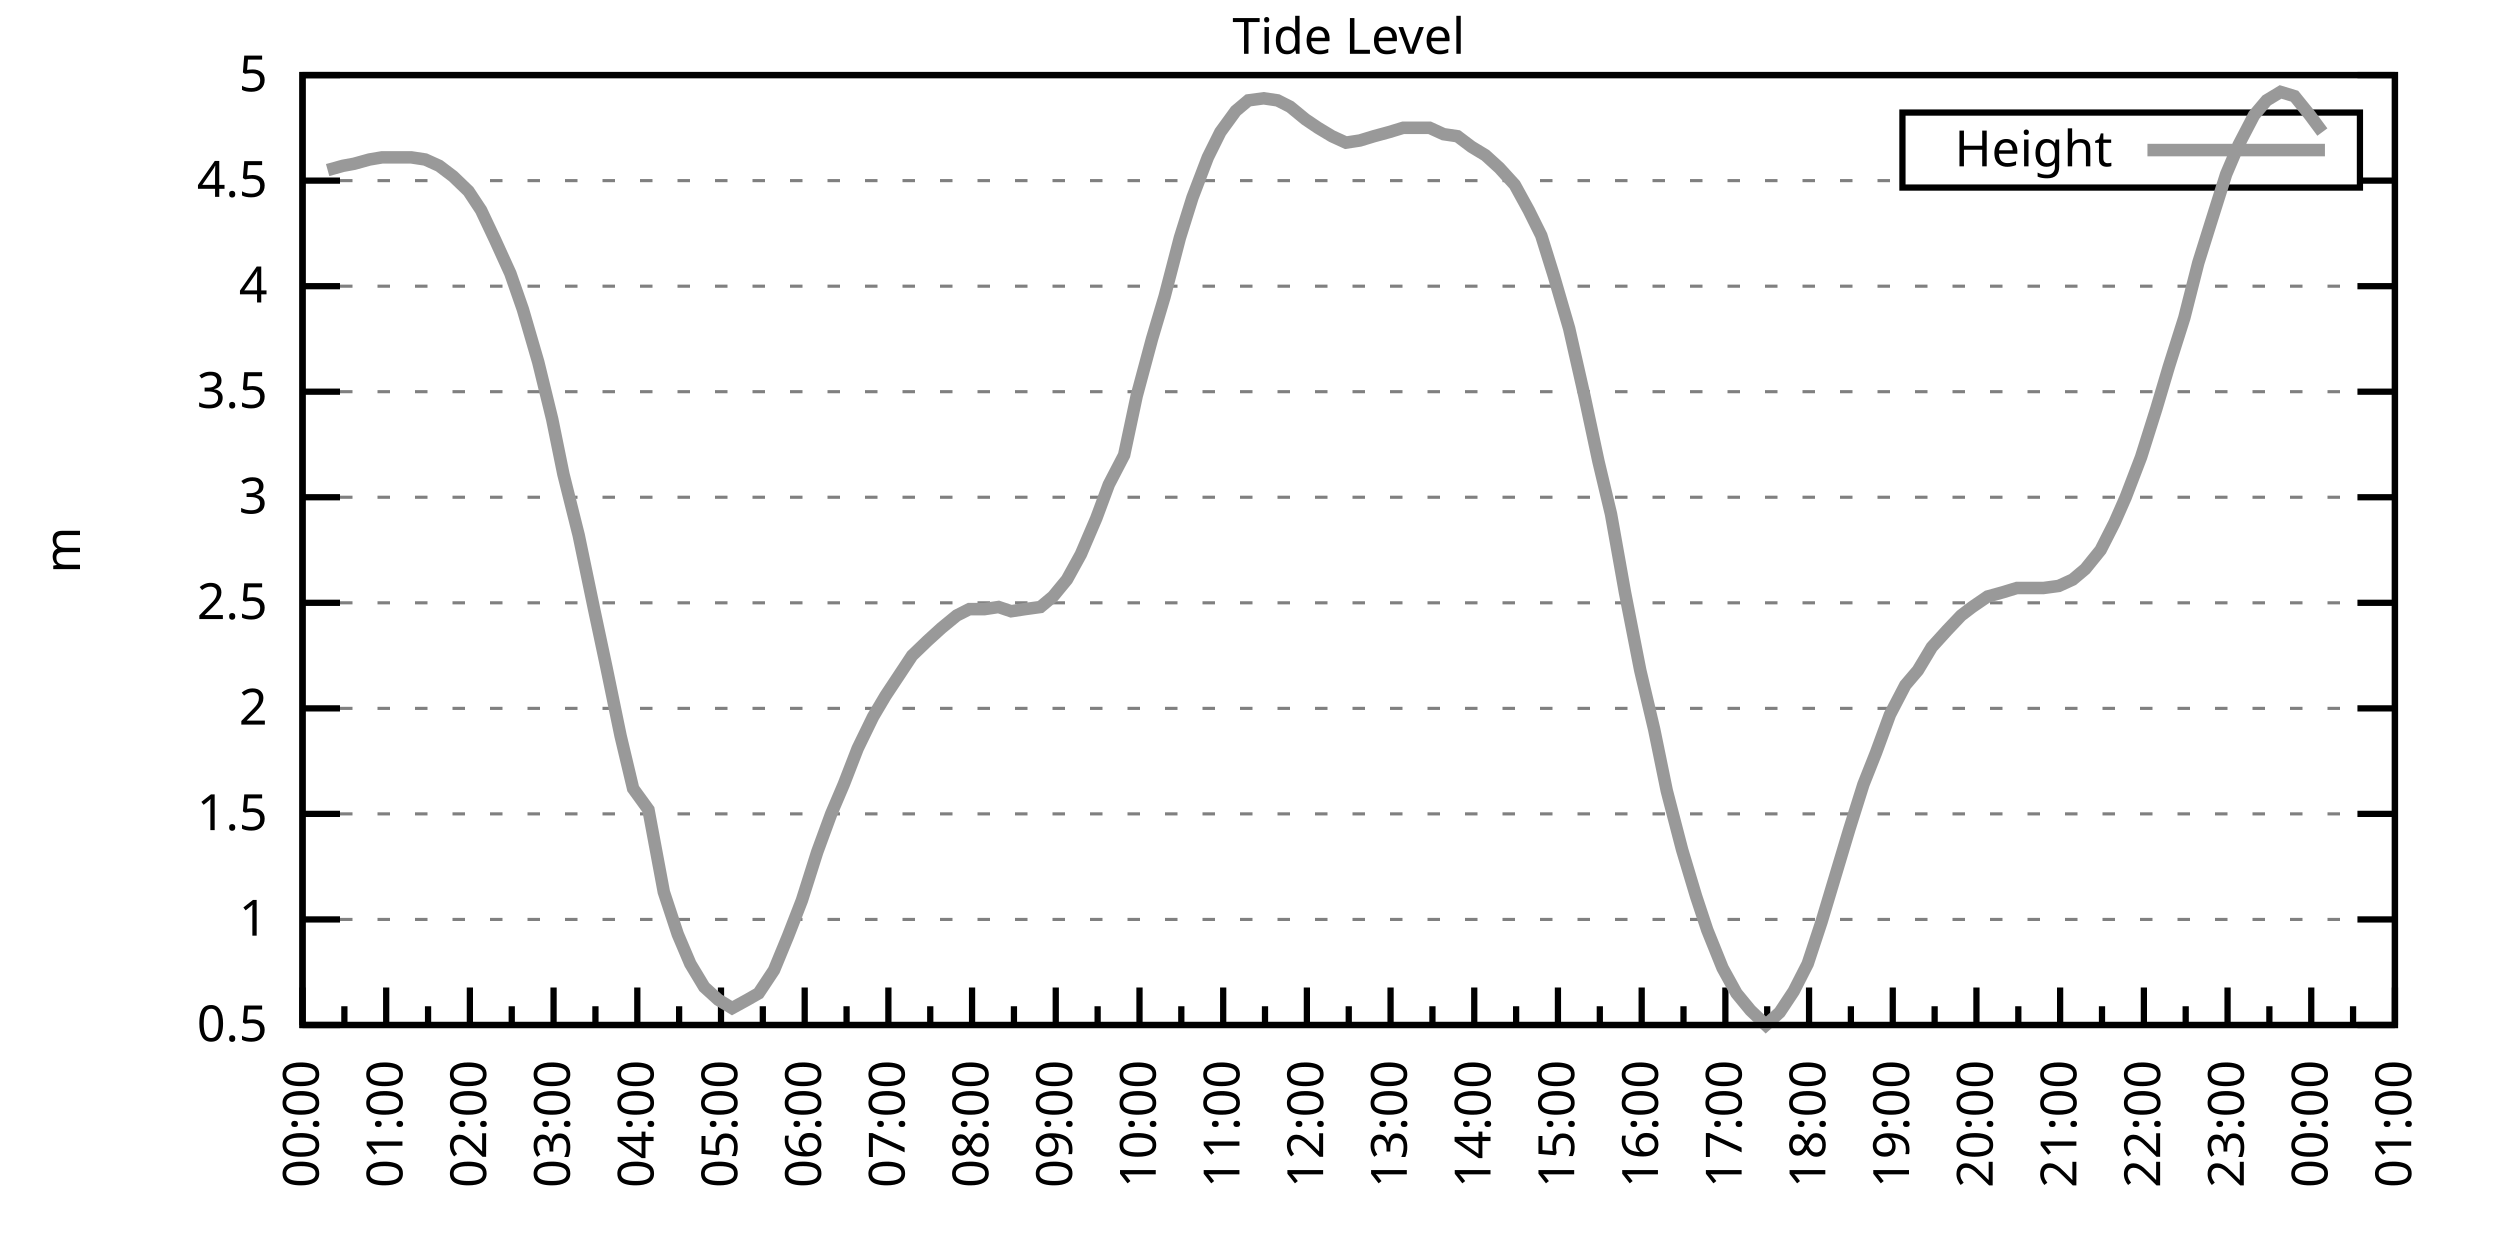
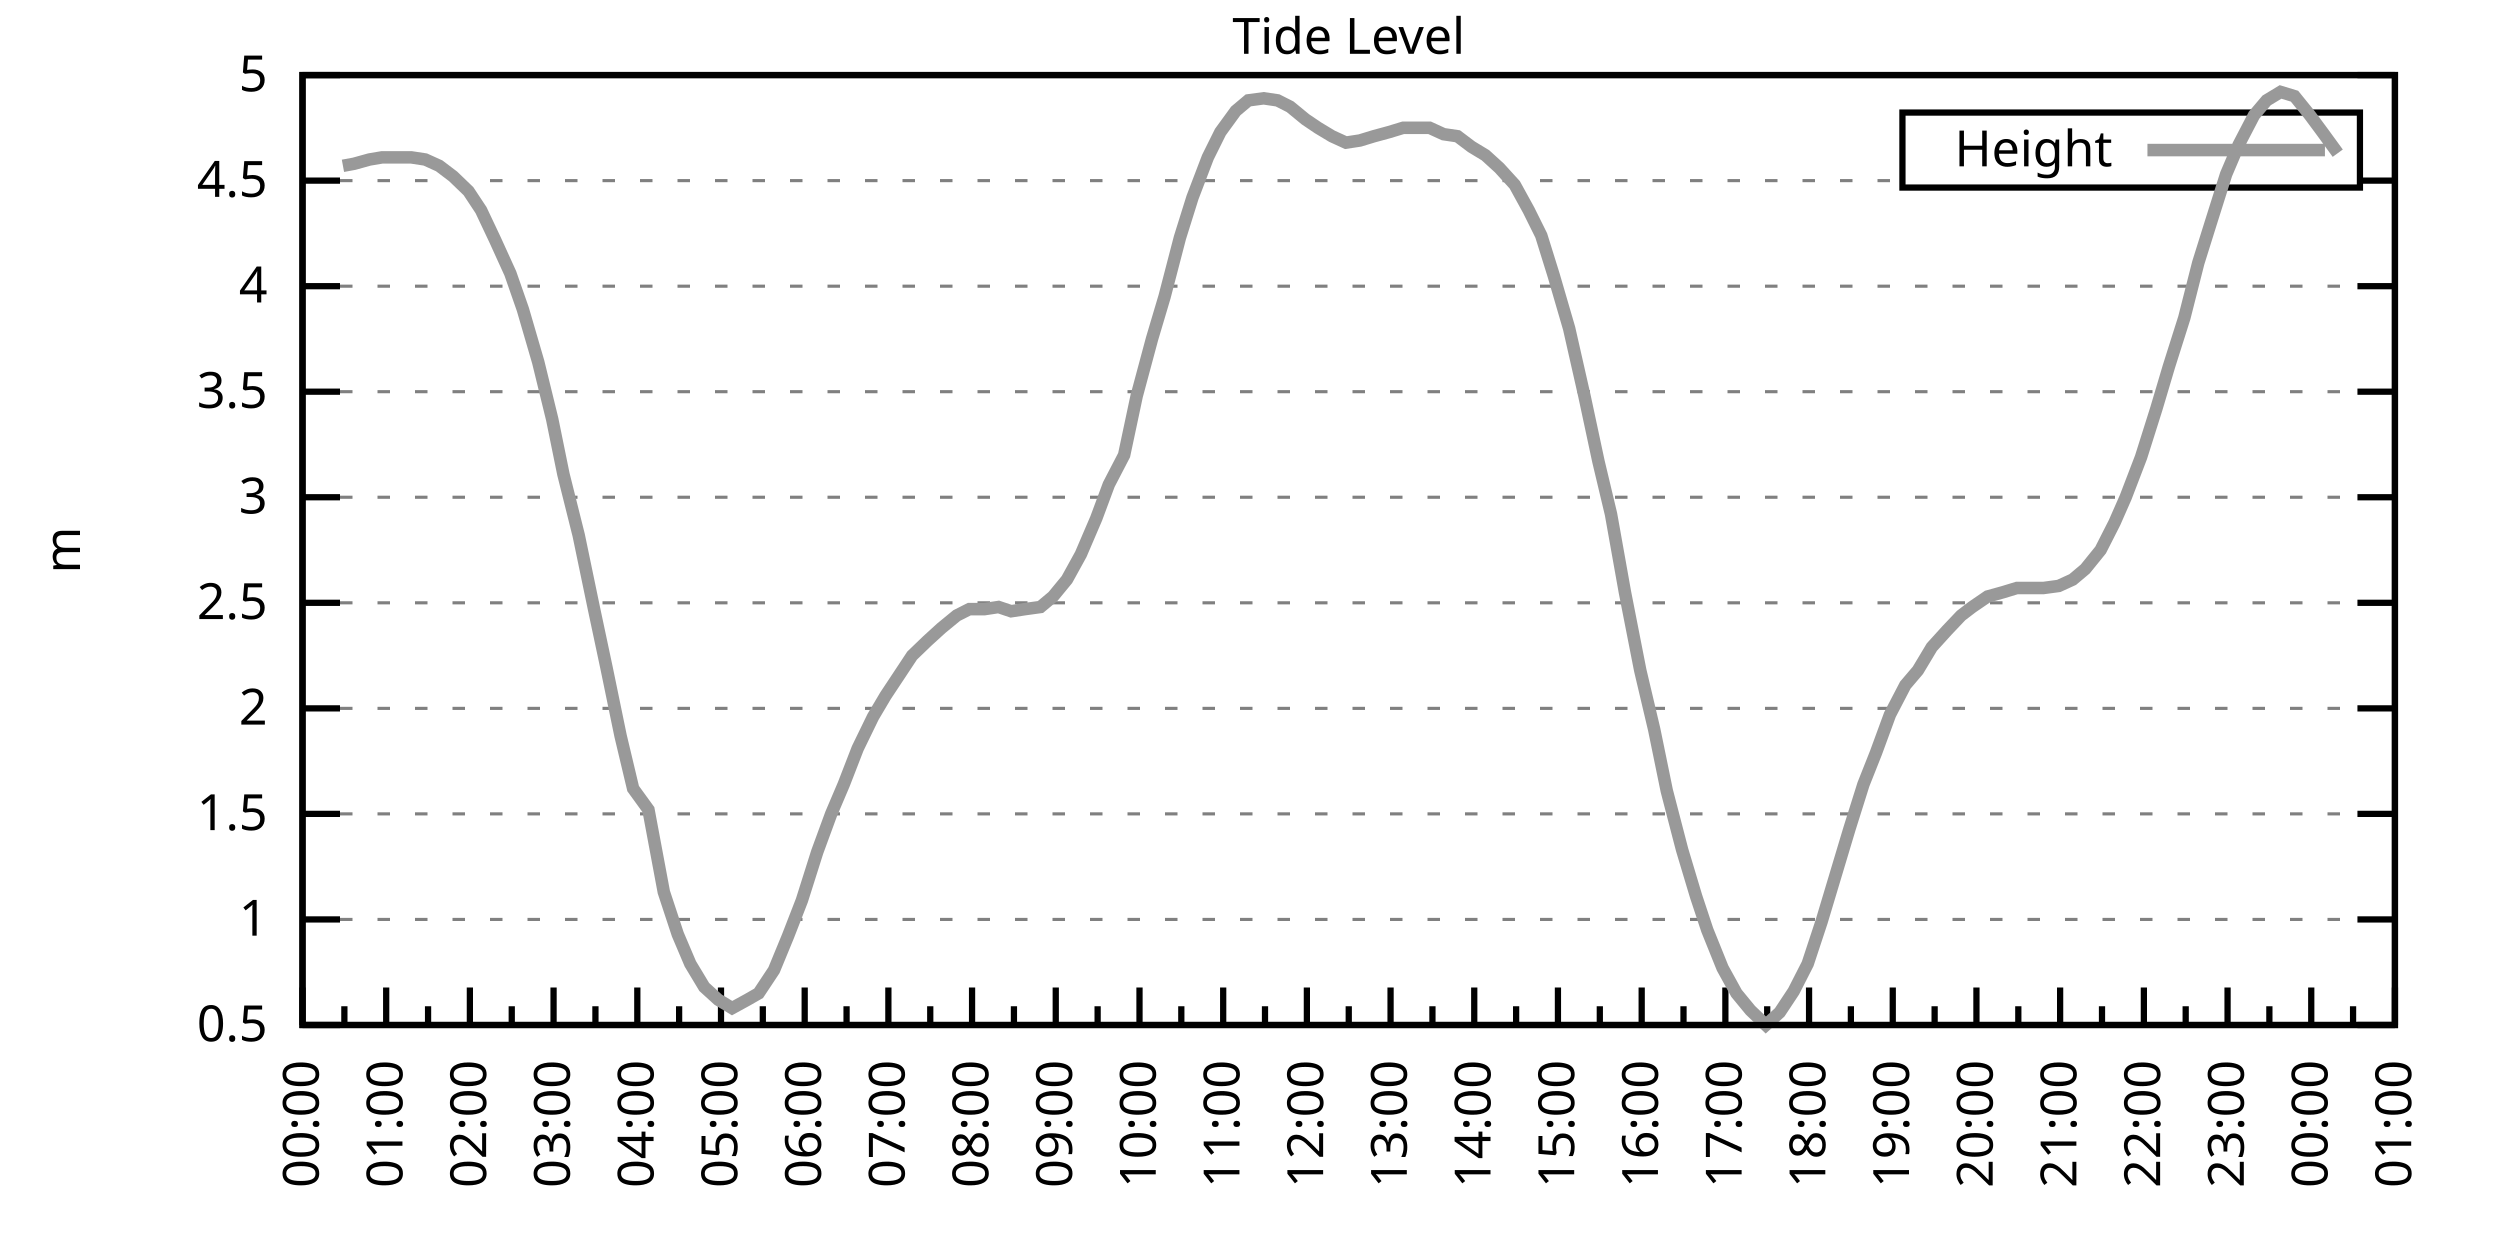
<svg xmlns="http://www.w3.org/2000/svg" xmlns:xlink="http://www.w3.org/1999/xlink" width="400" height="200" viewBox="0 0 400 200">
  <g id="gnuplot_canvas">
    <rect x="0" y="0" width="400" height="200" fill="none" />
    <defs>
      <circle id="gpDot" r="0.5" stroke-width="0.5" stroke="currentColor" />
      <path id="gpPt0" stroke-width="0.333" stroke="currentColor" d="M-1,0 h2 M0,-1 v2" />
      <path id="gpPt1" stroke-width="0.333" stroke="currentColor" d="M-1,-1 L1,1 M1,-1 L-1,1" />
      <path id="gpPt2" stroke-width="0.333" stroke="currentColor" d="M-1,0 L1,0 M0,-1 L0,1 M-1,-1 L1,1 M-1,1 L1,-1" />
      <rect id="gpPt3" stroke-width="0.333" stroke="currentColor" x="-1" y="-1" width="2" height="2" />
      <rect id="gpPt4" stroke-width="0.333" stroke="currentColor" fill="currentColor" x="-1" y="-1" width="2" height="2" />
      <circle id="gpPt5" stroke-width="0.333" stroke="currentColor" cx="0" cy="0" r="1" />
      <use xlink:href="#gpPt5" id="gpPt6" fill="currentColor" stroke="none" />
      <path id="gpPt7" stroke-width="0.333" stroke="currentColor" d="M0,-1.33 L-1.33,0.67 L1.33,0.67 z" />
      <use xlink:href="#gpPt7" id="gpPt8" fill="currentColor" stroke="none" />
      <use xlink:href="#gpPt7" id="gpPt9" stroke="currentColor" transform="rotate(180)" />
      <use xlink:href="#gpPt9" id="gpPt10" fill="currentColor" stroke="none" />
      <use xlink:href="#gpPt3" id="gpPt11" stroke="currentColor" transform="rotate(45)" />
      <use xlink:href="#gpPt11" id="gpPt12" fill="currentColor" stroke="none" />
      <path id="gpPt13" stroke-width="0.333" stroke="currentColor" d="M0,1.330 L1.265,0.411 L0.782,-1.067 L-0.782,-1.076 L-1.265,0.411 z" />
      <use xlink:href="#gpPt13" id="gpPt14" fill="currentColor" stroke="none" />
      <filter id="textbox" filterUnits="objectBoundingBox" x="0" y="0" height="1" width="1">
        <feFlood flood-color="white" flood-opacity="1" result="bgnd" />
        <feComposite in="SourceGraphic" in2="bgnd" operator="atop" />
      </filter>
      <filter id="greybox" filterUnits="objectBoundingBox" x="0" y="0" height="1" width="1">
        <feFlood flood-color="lightgrey" flood-opacity="1" result="grey" />
        <feComposite in="SourceGraphic" in2="grey" operator="atop" />
      </filter>
    </defs>
    <g fill="none" color="white" stroke="currentColor" stroke-width="1.00" stroke-linecap="butt" stroke-linejoin="miter">
</g>
    <g fill="none" color="black" stroke="currentColor" stroke-width="1.00" stroke-linecap="butt" stroke-linejoin="miter">
      <g stroke="none" shape-rendering="crispEdges">
        <polygon fill="rgb(255, 255, 255)" points="48.40,164.00 383.18,164.00 383.18,12.02 48.40,12.02 " />
      </g>
    </g>
    <g fill="none" color="black" stroke="currentColor" stroke-width="1.00" stroke-linecap="butt" stroke-linejoin="miter">
</g>
    <g fill="none" color="black" stroke="black" stroke-width="0.50" stroke-linecap="butt" stroke-linejoin="miter">
</g>
    <g fill="none" color="gray" stroke="currentColor" stroke-width="0.50" stroke-linecap="butt" stroke-linejoin="miter">
      <path stroke="gray" stroke-dasharray="2,4" class="gridline" d="M48.40,164.00 L383.19,164.00  " />
    </g>
    <g fill="none" color="gray" stroke="gray" stroke-width="1.00" stroke-linecap="butt" stroke-linejoin="miter">
</g>
    <g fill="none" color="black" stroke="currentColor" stroke-width="1.00" stroke-linecap="butt" stroke-linejoin="miter">
      <path stroke="black" d="M48.40,164.00 L54.40,164.00 M383.19,164.00 L377.19,164.00  " />
      <g transform="translate(42.80,166.60)" stroke="none" fill="black" font-family="Sans" font-size="8.00" text-anchor="end">
        <text>
          <tspan font-family="Sans"> 0.5</tspan>
        </text>
      </g>
    </g>
    <g fill="none" color="black" stroke="currentColor" stroke-width="1.00" stroke-linecap="butt" stroke-linejoin="miter">
</g>
    <g fill="none" color="black" stroke="black" stroke-width="0.50" stroke-linecap="butt" stroke-linejoin="miter">
</g>
    <g fill="none" color="gray" stroke="currentColor" stroke-width="0.50" stroke-linecap="butt" stroke-linejoin="miter">
      <path stroke="gray" stroke-dasharray="2,4" class="gridline" d="M48.40,147.11 L383.19,147.11  " />
    </g>
    <g fill="none" color="gray" stroke="gray" stroke-width="1.00" stroke-linecap="butt" stroke-linejoin="miter">
</g>
    <g fill="none" color="black" stroke="currentColor" stroke-width="1.00" stroke-linecap="butt" stroke-linejoin="miter">
      <path stroke="black" d="M48.40,147.11 L54.40,147.11 M383.19,147.11 L377.19,147.11  " />
      <g transform="translate(42.80,149.71)" stroke="none" fill="black" font-family="Sans" font-size="8.00" text-anchor="end">
        <text>
          <tspan font-family="Sans"> 1</tspan>
        </text>
      </g>
    </g>
    <g fill="none" color="black" stroke="currentColor" stroke-width="1.00" stroke-linecap="butt" stroke-linejoin="miter">
</g>
    <g fill="none" color="black" stroke="black" stroke-width="0.50" stroke-linecap="butt" stroke-linejoin="miter">
</g>
    <g fill="none" color="gray" stroke="currentColor" stroke-width="0.50" stroke-linecap="butt" stroke-linejoin="miter">
      <path stroke="gray" stroke-dasharray="2,4" class="gridline" d="M48.40,130.22 L383.19,130.22  " />
    </g>
    <g fill="none" color="gray" stroke="gray" stroke-width="1.00" stroke-linecap="butt" stroke-linejoin="miter">
</g>
    <g fill="none" color="black" stroke="currentColor" stroke-width="1.00" stroke-linecap="butt" stroke-linejoin="miter">
      <path stroke="black" d="M48.40,130.22 L54.40,130.22 M383.19,130.22 L377.19,130.22  " />
      <g transform="translate(42.80,132.82)" stroke="none" fill="black" font-family="Sans" font-size="8.00" text-anchor="end">
        <text>
          <tspan font-family="Sans"> 1.5</tspan>
        </text>
      </g>
    </g>
    <g fill="none" color="black" stroke="currentColor" stroke-width="1.00" stroke-linecap="butt" stroke-linejoin="miter">
</g>
    <g fill="none" color="black" stroke="black" stroke-width="0.50" stroke-linecap="butt" stroke-linejoin="miter">
</g>
    <g fill="none" color="gray" stroke="currentColor" stroke-width="0.50" stroke-linecap="butt" stroke-linejoin="miter">
      <path stroke="gray" stroke-dasharray="2,4" class="gridline" d="M48.40,113.34 L383.19,113.34  " />
    </g>
    <g fill="none" color="gray" stroke="gray" stroke-width="1.00" stroke-linecap="butt" stroke-linejoin="miter">
</g>
    <g fill="none" color="black" stroke="currentColor" stroke-width="1.00" stroke-linecap="butt" stroke-linejoin="miter">
      <path stroke="black" d="M48.40,113.34 L54.40,113.34 M383.19,113.34 L377.19,113.34  " />
      <g transform="translate(42.80,115.94)" stroke="none" fill="black" font-family="Sans" font-size="8.00" text-anchor="end">
        <text>
          <tspan font-family="Sans"> 2</tspan>
        </text>
      </g>
    </g>
    <g fill="none" color="black" stroke="currentColor" stroke-width="1.00" stroke-linecap="butt" stroke-linejoin="miter">
</g>
    <g fill="none" color="black" stroke="black" stroke-width="0.50" stroke-linecap="butt" stroke-linejoin="miter">
</g>
    <g fill="none" color="gray" stroke="currentColor" stroke-width="0.50" stroke-linecap="butt" stroke-linejoin="miter">
      <path stroke="gray" stroke-dasharray="2,4" class="gridline" d="M48.40,96.45 L383.19,96.45  " />
    </g>
    <g fill="none" color="gray" stroke="gray" stroke-width="1.00" stroke-linecap="butt" stroke-linejoin="miter">
</g>
    <g fill="none" color="black" stroke="currentColor" stroke-width="1.00" stroke-linecap="butt" stroke-linejoin="miter">
      <path stroke="black" d="M48.40,96.45 L54.40,96.45 M383.19,96.45 L377.19,96.45  " />
      <g transform="translate(42.80,99.05)" stroke="none" fill="black" font-family="Sans" font-size="8.00" text-anchor="end">
        <text>
          <tspan font-family="Sans"> 2.5</tspan>
        </text>
      </g>
    </g>
    <g fill="none" color="black" stroke="currentColor" stroke-width="1.00" stroke-linecap="butt" stroke-linejoin="miter">
</g>
    <g fill="none" color="black" stroke="black" stroke-width="0.50" stroke-linecap="butt" stroke-linejoin="miter">
</g>
    <g fill="none" color="gray" stroke="currentColor" stroke-width="0.50" stroke-linecap="butt" stroke-linejoin="miter">
      <path stroke="gray" stroke-dasharray="2,4" class="gridline" d="M48.40,79.56 L383.19,79.56  " />
    </g>
    <g fill="none" color="gray" stroke="gray" stroke-width="1.00" stroke-linecap="butt" stroke-linejoin="miter">
</g>
    <g fill="none" color="black" stroke="currentColor" stroke-width="1.00" stroke-linecap="butt" stroke-linejoin="miter">
      <path stroke="black" d="M48.40,79.56 L54.40,79.56 M383.19,79.56 L377.19,79.56  " />
      <g transform="translate(42.80,82.16)" stroke="none" fill="black" font-family="Sans" font-size="8.00" text-anchor="end">
        <text>
          <tspan font-family="Sans"> 3</tspan>
        </text>
      </g>
    </g>
    <g fill="none" color="black" stroke="currentColor" stroke-width="1.00" stroke-linecap="butt" stroke-linejoin="miter">
</g>
    <g fill="none" color="black" stroke="black" stroke-width="0.50" stroke-linecap="butt" stroke-linejoin="miter">
</g>
    <g fill="none" color="gray" stroke="currentColor" stroke-width="0.50" stroke-linecap="butt" stroke-linejoin="miter">
      <path stroke="gray" stroke-dasharray="2,4" class="gridline" d="M48.40,62.67 L383.19,62.67  " />
    </g>
    <g fill="none" color="gray" stroke="gray" stroke-width="1.00" stroke-linecap="butt" stroke-linejoin="miter">
</g>
    <g fill="none" color="black" stroke="currentColor" stroke-width="1.00" stroke-linecap="butt" stroke-linejoin="miter">
      <path stroke="black" d="M48.40,62.67 L54.40,62.67 M383.19,62.67 L377.19,62.67  " />
      <g transform="translate(42.80,65.27)" stroke="none" fill="black" font-family="Sans" font-size="8.00" text-anchor="end">
        <text>
          <tspan font-family="Sans"> 3.5</tspan>
        </text>
      </g>
    </g>
    <g fill="none" color="black" stroke="currentColor" stroke-width="1.00" stroke-linecap="butt" stroke-linejoin="miter">
</g>
    <g fill="none" color="black" stroke="black" stroke-width="0.50" stroke-linecap="butt" stroke-linejoin="miter">
</g>
    <g fill="none" color="gray" stroke="currentColor" stroke-width="0.50" stroke-linecap="butt" stroke-linejoin="miter">
      <path stroke="gray" stroke-dasharray="2,4" class="gridline" d="M48.40,45.79 L383.19,45.79  " />
    </g>
    <g fill="none" color="gray" stroke="gray" stroke-width="1.00" stroke-linecap="butt" stroke-linejoin="miter">
</g>
    <g fill="none" color="black" stroke="currentColor" stroke-width="1.00" stroke-linecap="butt" stroke-linejoin="miter">
      <path stroke="black" d="M48.40,45.79 L54.40,45.79 M383.19,45.79 L377.19,45.79  " />
      <g transform="translate(42.80,48.39)" stroke="none" fill="black" font-family="Sans" font-size="8.00" text-anchor="end">
        <text>
          <tspan font-family="Sans"> 4</tspan>
        </text>
      </g>
    </g>
    <g fill="none" color="black" stroke="currentColor" stroke-width="1.00" stroke-linecap="butt" stroke-linejoin="miter">
</g>
    <g fill="none" color="black" stroke="black" stroke-width="0.50" stroke-linecap="butt" stroke-linejoin="miter">
</g>
    <g fill="none" color="gray" stroke="currentColor" stroke-width="0.50" stroke-linecap="butt" stroke-linejoin="miter">
      <path stroke="gray" stroke-dasharray="2,4" class="gridline" d="M48.40,28.90 L304.39,28.90 M377.59,28.90 L383.19,28.90  " />
    </g>
    <g fill="none" color="gray" stroke="gray" stroke-width="1.00" stroke-linecap="butt" stroke-linejoin="miter">
</g>
    <g fill="none" color="black" stroke="currentColor" stroke-width="1.00" stroke-linecap="butt" stroke-linejoin="miter">
      <path stroke="black" d="M48.40,28.90 L54.40,28.90 M383.19,28.90 L377.19,28.90  " />
      <g transform="translate(42.80,31.50)" stroke="none" fill="black" font-family="Sans" font-size="8.00" text-anchor="end">
        <text>
          <tspan font-family="Sans"> 4.5</tspan>
        </text>
      </g>
    </g>
    <g fill="none" color="black" stroke="currentColor" stroke-width="1.00" stroke-linecap="butt" stroke-linejoin="miter">
</g>
    <g fill="none" color="black" stroke="black" stroke-width="0.50" stroke-linecap="butt" stroke-linejoin="miter">
</g>
    <g fill="none" color="gray" stroke="currentColor" stroke-width="0.50" stroke-linecap="butt" stroke-linejoin="miter">
      <path stroke="gray" stroke-dasharray="2,4" class="gridline" d="M48.40,12.01 L383.19,12.01  " />
    </g>
    <g fill="none" color="gray" stroke="gray" stroke-width="1.00" stroke-linecap="butt" stroke-linejoin="miter">
</g>
    <g fill="none" color="black" stroke="currentColor" stroke-width="1.00" stroke-linecap="butt" stroke-linejoin="miter">
      <path stroke="black" d="M48.40,12.01 L54.40,12.01 M383.19,12.01 L377.19,12.01  " />
      <g transform="translate(42.80,14.61)" stroke="none" fill="black" font-family="Sans" font-size="8.00" text-anchor="end">
        <text>
          <tspan font-family="Sans"> 5</tspan>
        </text>
      </g>
    </g>
    <g fill="none" color="black" stroke="currentColor" stroke-width="1.00" stroke-linecap="butt" stroke-linejoin="miter">
      <path stroke="black" d="M48.40,164.00 L48.40,158.00  " />
      <g transform="translate(51.00,169.60) rotate(270)" stroke="none" fill="black" font-family="Sans" font-size="8.00" text-anchor="end">
        <text>
          <tspan font-family="Sans">00:00</tspan>
        </text>
      </g>
    </g>
    <g fill="none" color="black" stroke="currentColor" stroke-width="1.00" stroke-linecap="butt" stroke-linejoin="miter">
      <path stroke="black" d="M55.10,164.00 L55.10,161.00 M61.79,164.00 L61.79,158.00  " />
      <g transform="translate(64.39,169.60) rotate(270)" stroke="none" fill="black" font-family="Sans" font-size="8.00" text-anchor="end">
        <text>
          <tspan font-family="Sans">01:00</tspan>
        </text>
      </g>
    </g>
    <g fill="none" color="black" stroke="currentColor" stroke-width="1.00" stroke-linecap="butt" stroke-linejoin="miter">
      <path stroke="black" d="M68.49,164.00 L68.49,161.00 M75.18,164.00 L75.18,158.00  " />
      <g transform="translate(77.78,169.60) rotate(270)" stroke="none" fill="black" font-family="Sans" font-size="8.00" text-anchor="end">
        <text>
          <tspan font-family="Sans">02:00</tspan>
        </text>
      </g>
    </g>
    <g fill="none" color="black" stroke="currentColor" stroke-width="1.00" stroke-linecap="butt" stroke-linejoin="miter">
      <path stroke="black" d="M81.88,164.00 L81.88,161.00 M88.57,164.00 L88.57,158.00  " />
      <g transform="translate(91.17,169.60) rotate(270)" stroke="none" fill="black" font-family="Sans" font-size="8.00" text-anchor="end">
        <text>
          <tspan font-family="Sans">03:00</tspan>
        </text>
      </g>
    </g>
    <g fill="none" color="black" stroke="currentColor" stroke-width="1.00" stroke-linecap="butt" stroke-linejoin="miter">
      <path stroke="black" d="M95.27,164.00 L95.27,161.00 M101.97,164.00 L101.97,158.00  " />
      <g transform="translate(104.57,169.60) rotate(270)" stroke="none" fill="black" font-family="Sans" font-size="8.00" text-anchor="end">
        <text>
          <tspan font-family="Sans">04:00</tspan>
        </text>
      </g>
    </g>
    <g fill="none" color="black" stroke="currentColor" stroke-width="1.00" stroke-linecap="butt" stroke-linejoin="miter">
      <path stroke="black" d="M108.66,164.00 L108.66,161.00 M115.36,164.00 L115.36,158.00  " />
      <g transform="translate(117.96,169.60) rotate(270)" stroke="none" fill="black" font-family="Sans" font-size="8.00" text-anchor="end">
        <text>
          <tspan font-family="Sans">05:00</tspan>
        </text>
      </g>
    </g>
    <g fill="none" color="black" stroke="currentColor" stroke-width="1.00" stroke-linecap="butt" stroke-linejoin="miter">
      <path stroke="black" d="M122.05,164.00 L122.05,161.00 M128.75,164.00 L128.75,158.00  " />
      <g transform="translate(131.35,169.60) rotate(270)" stroke="none" fill="black" font-family="Sans" font-size="8.00" text-anchor="end">
        <text>
          <tspan font-family="Sans">06:00</tspan>
        </text>
      </g>
    </g>
    <g fill="none" color="black" stroke="currentColor" stroke-width="1.00" stroke-linecap="butt" stroke-linejoin="miter">
      <path stroke="black" d="M135.45,164.00 L135.45,161.00 M142.14,164.00 L142.14,158.00  " />
      <g transform="translate(144.74,169.60) rotate(270)" stroke="none" fill="black" font-family="Sans" font-size="8.00" text-anchor="end">
        <text>
          <tspan font-family="Sans">07:00</tspan>
        </text>
      </g>
    </g>
    <g fill="none" color="black" stroke="currentColor" stroke-width="1.00" stroke-linecap="butt" stroke-linejoin="miter">
      <path stroke="black" d="M148.84,164.00 L148.84,161.00 M155.53,164.00 L155.53,158.00  " />
      <g transform="translate(158.13,169.60) rotate(270)" stroke="none" fill="black" font-family="Sans" font-size="8.00" text-anchor="end">
        <text>
          <tspan font-family="Sans">08:00</tspan>
        </text>
      </g>
    </g>
    <g fill="none" color="black" stroke="currentColor" stroke-width="1.00" stroke-linecap="butt" stroke-linejoin="miter">
      <path stroke="black" d="M162.23,164.00 L162.23,161.00 M168.92,164.00 L168.92,158.00  " />
      <g transform="translate(171.52,169.60) rotate(270)" stroke="none" fill="black" font-family="Sans" font-size="8.00" text-anchor="end">
        <text>
          <tspan font-family="Sans">09:00</tspan>
        </text>
      </g>
    </g>
    <g fill="none" color="black" stroke="currentColor" stroke-width="1.00" stroke-linecap="butt" stroke-linejoin="miter">
      <path stroke="black" d="M175.62,164.00 L175.62,161.00 M182.32,164.00 L182.32,158.00  " />
      <g transform="translate(184.92,169.60) rotate(270)" stroke="none" fill="black" font-family="Sans" font-size="8.00" text-anchor="end">
        <text>
          <tspan font-family="Sans">10:00</tspan>
        </text>
      </g>
    </g>
    <g fill="none" color="black" stroke="currentColor" stroke-width="1.00" stroke-linecap="butt" stroke-linejoin="miter">
      <path stroke="black" d="M189.01,164.00 L189.01,161.00 M195.71,164.00 L195.71,158.00  " />
      <g transform="translate(198.31,169.60) rotate(270)" stroke="none" fill="black" font-family="Sans" font-size="8.00" text-anchor="end">
        <text>
          <tspan font-family="Sans">11:00</tspan>
        </text>
      </g>
    </g>
    <g fill="none" color="black" stroke="currentColor" stroke-width="1.00" stroke-linecap="butt" stroke-linejoin="miter">
      <path stroke="black" d="M202.40,164.00 L202.40,161.00 M209.10,164.00 L209.10,158.00  " />
      <g transform="translate(211.70,169.60) rotate(270)" stroke="none" fill="black" font-family="Sans" font-size="8.00" text-anchor="end">
        <text>
          <tspan font-family="Sans">12:00</tspan>
        </text>
      </g>
    </g>
    <g fill="none" color="black" stroke="currentColor" stroke-width="1.00" stroke-linecap="butt" stroke-linejoin="miter">
      <path stroke="black" d="M215.80,164.00 L215.80,161.00 M222.49,164.00 L222.49,158.00  " />
      <g transform="translate(225.09,169.60) rotate(270)" stroke="none" fill="black" font-family="Sans" font-size="8.00" text-anchor="end">
        <text>
          <tspan font-family="Sans">13:00</tspan>
        </text>
      </g>
    </g>
    <g fill="none" color="black" stroke="currentColor" stroke-width="1.00" stroke-linecap="butt" stroke-linejoin="miter">
      <path stroke="black" d="M229.19,164.00 L229.19,161.00 M235.88,164.00 L235.88,158.00  " />
      <g transform="translate(238.48,169.60) rotate(270)" stroke="none" fill="black" font-family="Sans" font-size="8.00" text-anchor="end">
        <text>
          <tspan font-family="Sans">14:00</tspan>
        </text>
      </g>
    </g>
    <g fill="none" color="black" stroke="currentColor" stroke-width="1.00" stroke-linecap="butt" stroke-linejoin="miter">
      <path stroke="black" d="M242.58,164.00 L242.58,161.00 M249.27,164.00 L249.27,158.00  " />
      <g transform="translate(251.87,169.60) rotate(270)" stroke="none" fill="black" font-family="Sans" font-size="8.00" text-anchor="end">
        <text>
          <tspan font-family="Sans">15:00</tspan>
        </text>
      </g>
    </g>
    <g fill="none" color="black" stroke="currentColor" stroke-width="1.00" stroke-linecap="butt" stroke-linejoin="miter">
      <path stroke="black" d="M255.97,164.00 L255.97,161.00 M262.67,164.00 L262.67,158.00  " />
      <g transform="translate(265.27,169.60) rotate(270)" stroke="none" fill="black" font-family="Sans" font-size="8.00" text-anchor="end">
        <text>
          <tspan font-family="Sans">16:00</tspan>
        </text>
      </g>
    </g>
    <g fill="none" color="black" stroke="currentColor" stroke-width="1.00" stroke-linecap="butt" stroke-linejoin="miter">
      <path stroke="black" d="M269.36,164.00 L269.36,161.00 M276.06,164.00 L276.06,158.00  " />
      <g transform="translate(278.66,169.60) rotate(270)" stroke="none" fill="black" font-family="Sans" font-size="8.00" text-anchor="end">
        <text>
          <tspan font-family="Sans">17:00</tspan>
        </text>
      </g>
    </g>
    <g fill="none" color="black" stroke="currentColor" stroke-width="1.00" stroke-linecap="butt" stroke-linejoin="miter">
      <path stroke="black" d="M282.75,164.00 L282.75,161.00 M289.45,164.00 L289.45,158.00  " />
      <g transform="translate(292.05,169.60) rotate(270)" stroke="none" fill="black" font-family="Sans" font-size="8.00" text-anchor="end">
        <text>
          <tspan font-family="Sans">18:00</tspan>
        </text>
      </g>
    </g>
    <g fill="none" color="black" stroke="currentColor" stroke-width="1.00" stroke-linecap="butt" stroke-linejoin="miter">
      <path stroke="black" d="M296.14,164.00 L296.14,161.00 M302.84,164.00 L302.84,158.00  " />
      <g transform="translate(305.44,169.60) rotate(270)" stroke="none" fill="black" font-family="Sans" font-size="8.00" text-anchor="end">
        <text>
          <tspan font-family="Sans">19:00</tspan>
        </text>
      </g>
    </g>
    <g fill="none" color="black" stroke="currentColor" stroke-width="1.00" stroke-linecap="butt" stroke-linejoin="miter">
      <path stroke="black" d="M309.54,164.00 L309.54,161.00 M316.23,164.00 L316.23,158.00  " />
      <g transform="translate(318.83,169.60) rotate(270)" stroke="none" fill="black" font-family="Sans" font-size="8.00" text-anchor="end">
        <text>
          <tspan font-family="Sans">20:00</tspan>
        </text>
      </g>
    </g>
    <g fill="none" color="black" stroke="currentColor" stroke-width="1.00" stroke-linecap="butt" stroke-linejoin="miter">
      <path stroke="black" d="M322.93,164.00 L322.93,161.00 M329.62,164.00 L329.62,158.00  " />
      <g transform="translate(332.22,169.60) rotate(270)" stroke="none" fill="black" font-family="Sans" font-size="8.00" text-anchor="end">
        <text>
          <tspan font-family="Sans">21:00</tspan>
        </text>
      </g>
    </g>
    <g fill="none" color="black" stroke="currentColor" stroke-width="1.00" stroke-linecap="butt" stroke-linejoin="miter">
      <path stroke="black" d="M336.32,164.00 L336.32,161.00 M343.02,164.00 L343.02,158.00  " />
      <g transform="translate(345.62,169.60) rotate(270)" stroke="none" fill="black" font-family="Sans" font-size="8.00" text-anchor="end">
        <text>
          <tspan font-family="Sans">22:00</tspan>
        </text>
      </g>
    </g>
    <g fill="none" color="black" stroke="currentColor" stroke-width="1.00" stroke-linecap="butt" stroke-linejoin="miter">
      <path stroke="black" d="M349.71,164.00 L349.71,161.00 M356.41,164.00 L356.41,158.00  " />
      <g transform="translate(359.01,169.60) rotate(270)" stroke="none" fill="black" font-family="Sans" font-size="8.00" text-anchor="end">
        <text>
          <tspan font-family="Sans">23:00</tspan>
        </text>
      </g>
    </g>
    <g fill="none" color="black" stroke="currentColor" stroke-width="1.00" stroke-linecap="butt" stroke-linejoin="miter">
      <path stroke="black" d="M363.10,164.00 L363.10,161.00 M369.80,164.00 L369.80,158.00  " />
      <g transform="translate(372.40,169.60) rotate(270)" stroke="none" fill="black" font-family="Sans" font-size="8.00" text-anchor="end">
        <text>
          <tspan font-family="Sans">00:00</tspan>
        </text>
      </g>
    </g>
    <g fill="none" color="black" stroke="currentColor" stroke-width="1.00" stroke-linecap="butt" stroke-linejoin="miter">
      <path stroke="black" d="M376.49,164.00 L376.49,161.00 M383.19,164.00 L383.19,158.00  " />
      <g transform="translate(385.79,169.60) rotate(270)" stroke="none" fill="black" font-family="Sans" font-size="8.00" text-anchor="end">
        <text>
          <tspan font-family="Sans">01:00</tspan>
        </text>
      </g>
    </g>
    <g fill="none" color="black" stroke="currentColor" stroke-width="1.00" stroke-linecap="butt" stroke-linejoin="miter">
</g>
    <g fill="none" color="black" stroke="currentColor" stroke-width="1.00" stroke-linecap="butt" stroke-linejoin="miter">
      <path stroke="black" d="M48.40,12.01 L48.40,164.00 L383.19,164.00 L383.19,12.01 L48.40,12.01 Z  " />
    </g>
    <g fill="none" color="black" stroke="currentColor" stroke-width="1.00" stroke-linecap="butt" stroke-linejoin="miter">
      <g transform="translate(12.80,88.01) rotate(270)" stroke="none" fill="black" font-family="Sans" font-size="8.00" text-anchor="middle">
        <text>
          <tspan font-family="Sans">m</tspan>
        </text>
      </g>
    </g>
    <g fill="none" color="black" stroke="currentColor" stroke-width="1.00" stroke-linecap="butt" stroke-linejoin="miter">
</g>
    <g fill="none" color="black" stroke="currentColor" stroke-width="1.00" stroke-linecap="butt" stroke-linejoin="miter">
      <path stroke="black" d="M304.39,30.01 L304.39,18.01 L377.59,18.01 L377.59,30.01 L304.39,30.01 Z  " />
    </g>
    <g id="Tide_level_plot_1">
      <g fill="none" color="white" stroke="black" stroke-width="2.00" stroke-linecap="butt" stroke-linejoin="miter">
</g>
      <g fill="none" color="black" stroke="currentColor" stroke-width="2.00" stroke-linecap="butt" stroke-linejoin="miter">
        <g transform="translate(337.99,26.61)" stroke="none" fill="black" font-family="Sans" font-size="8.00" text-anchor="end">
          <text>
            <tspan font-family="Sans">Height</tspan>
          </text>
        </g>
      </g>
      <g fill="none" color="black" stroke="currentColor" stroke-width="2.00" stroke-linecap="butt" stroke-linejoin="miter">
-         <path stroke="rgb(153, 153, 153)" d="M343.59,24.01 L371.99,24.01 M52.42,27.21 L54.87,26.53 L56.66,26.20 L59.11,25.52 L61.12,25.18 L63.80,25.18   L65.81,25.18 L68.04,25.52 L70.27,26.53 L72.50,28.22 L74.96,30.59 L76.97,33.63 L79.20,38.35 L81.66,43.76   L83.66,49.50 L86.12,57.94 L88.35,67.06 L90.14,75.85 L92.59,85.64 L95.05,97.46 L97.06,106.92 L99.29,117.73   L101.30,126.17 L103.75,129.55 L106.21,142.72 L108.44,149.48 L110.45,154.21 L112.68,157.92 L114.91,159.95 L117.14,161.30   L119.60,159.95 L121.38,158.93 L123.84,155.22 L126.07,149.81 L128.30,144.07 L130.76,136.30 L132.99,130.22 L135.00,125.50   L137.23,119.75 L139.69,114.69 L141.69,111.31 L143.93,107.93 L145.94,104.89 L148.39,102.53 L150.62,100.50 L153.08,98.48   L155.09,97.46 L157.54,97.46 L159.77,97.12 L161.78,97.80 L164.01,97.46 L166.47,97.12 L168.48,95.44 L170.71,92.73   L172.94,88.68 L175.40,82.94 L177.41,77.53 L179.86,72.81 L181.87,63.35 L184.32,54.23 L186.33,47.47 L188.79,38.02   L190.80,31.60 L193.25,25.18 L195.26,21.13 L197.72,17.75 L199.73,16.06 L202.18,15.73 L204.41,16.06 L206.42,17.08   L208.88,19.10 L210.88,20.45 L213.12,21.80 L215.35,22.82 L217.58,22.48 L219.81,21.80 L222.27,21.13 L224.50,20.45   L226.51,20.45 L228.74,20.45 L230.97,21.47 L233.20,21.80 L235.44,23.49 L237.67,24.84 L239.90,26.87 L242.36,29.57   L244.59,33.63 L246.60,37.68 L248.60,44.10 L251.06,52.54 L253.51,63.35 L255.75,73.82 L257.76,82.26 L259.99,94.76   L262.44,107.26 L264.67,116.71 L266.68,126.51 L269.14,135.97 L271.37,143.40 L273.16,148.80 L275.61,154.88 L277.84,158.93   L280.07,161.64 L282.53,164.00 L284.76,161.97 L286.99,158.60 L289.23,154.21 L291.46,147.45 L293.69,140.02 L295.92,132.59   L298.15,125.50 L300.16,120.43 L302.39,114.35 L304.85,109.62 L306.86,107.26 L309.09,103.54 L311.54,100.84 L313.78,98.48   L315.56,97.12 L318.02,95.44 L320.47,94.76 L322.70,94.08 L324.49,94.08 L326.95,94.08 L329.40,93.75 L331.63,92.73   L333.64,91.04 L336.10,88.00 L338.33,83.61 L340.11,79.56 L342.57,73.14 L345.02,65.38 L347.03,58.62 L349.49,50.85   L351.72,42.07 L353.73,35.65 L356.18,27.88 L358.19,23.16 L360.65,18.43 L362.66,16.06 L364.89,14.71 L367.12,15.39   L369.58,18.43 L371.58,21.13  " />
+         <path stroke="rgb(153, 153, 153)" d="M343.59,24.01 L371.99,24.01 M54.87,26.53 L56.66,26.20 L59.11,25.52 L61.12,25.18 L63.80,25.18 L65.81,25.18   L68.04,25.52 L70.27,26.53 L72.50,28.22 L74.96,30.59 L76.97,33.63 L79.20,38.35 L81.66,43.76 L83.66,49.50   L86.12,57.94 L88.35,67.06 L90.14,75.85 L92.59,85.64 L95.05,97.46 L97.06,106.92 L99.29,117.73 L101.30,126.17   L103.75,129.55 L106.21,142.72 L108.44,149.48 L110.45,154.21 L112.68,157.92 L114.91,159.95 L117.14,161.30 L119.60,159.95   L121.38,158.93 L123.84,155.22 L126.07,149.81 L128.30,144.07 L130.76,136.30 L132.99,130.22 L135.00,125.50 L137.23,119.75   L139.69,114.69 L141.69,111.31 L143.93,107.93 L145.94,104.89 L148.39,102.53 L150.62,100.50 L153.08,98.48 L155.09,97.46   L157.54,97.46 L159.77,97.12 L161.78,97.80 L164.01,97.46 L166.47,97.12 L168.48,95.44 L170.71,92.73 L172.94,88.68   L175.40,82.94 L177.41,77.53 L179.86,72.81 L181.87,63.35 L184.32,54.23 L186.33,47.47 L188.79,38.02 L190.80,31.60   L193.25,25.18 L195.26,21.13 L197.72,17.75 L199.73,16.06 L202.18,15.73 L204.41,16.06 L206.42,17.08 L208.88,19.10   L210.88,20.45 L213.12,21.80 L215.35,22.82 L217.58,22.48 L219.81,21.80 L222.27,21.13 L224.50,20.45 L226.51,20.45   L228.74,20.45 L230.97,21.47 L233.20,21.80 L235.44,23.49 L237.67,24.84 L239.90,26.87 L242.36,29.57 L244.59,33.63   L246.60,37.68 L248.60,44.10 L251.06,52.54 L253.51,63.35 L255.75,73.82 L257.76,82.26 L259.99,94.76 L262.44,107.26   L264.67,116.71 L266.68,126.51 L269.14,135.97 L271.37,143.40 L273.16,148.80 L275.61,154.88 L277.84,158.93 L280.07,161.64   L282.53,164.00 L284.76,161.97 L286.99,158.60 L289.23,154.21 L291.46,147.45 L293.69,140.02 L295.92,132.59 L298.15,125.50   L300.16,120.43 L302.39,114.35 L304.85,109.62 L306.86,107.26 L309.09,103.54 L311.54,100.84 L313.78,98.48 L315.56,97.12   L318.02,95.44 L320.47,94.76 L322.70,94.08 L324.49,94.08 L326.95,94.08 L329.40,93.75 L331.63,92.73 L333.64,91.04   L336.10,88.00 L338.33,83.61 L340.11,79.56 L342.57,73.14 L345.02,65.38 L347.03,58.62 L349.49,50.85 L351.72,42.07   L353.73,35.65 L356.18,27.88 L358.19,23.16 L360.65,18.43 L362.66,16.06 L364.89,14.71 L367.12,15.39 L369.58,18.43   L371.58,21.13 L374.04,24.51  " />
      </g>
    </g>
    <g fill="none" color="black" stroke="currentColor" stroke-width="2.00" stroke-linecap="butt" stroke-linejoin="miter">
</g>
    <g fill="none" color="black" stroke="black" stroke-width="1.00" stroke-linecap="butt" stroke-linejoin="miter">
</g>
    <g fill="none" color="black" stroke="currentColor" stroke-width="1.00" stroke-linecap="butt" stroke-linejoin="miter">
      <path stroke="black" d="M48.40,12.01 L48.40,164.00 L383.19,164.00 L383.19,12.01 L48.40,12.01 Z  " />
    </g>
    <g fill="none" color="black" stroke="currentColor" stroke-width="1.00" stroke-linecap="butt" stroke-linejoin="miter">
      <g transform="translate(215.79,8.61)" stroke="none" fill="black" font-family="Sans" font-size="8.00" text-anchor="middle">
        <text>
          <tspan font-family="Sans">Tide Level</tspan>
        </text>
      </g>
    </g>
    <g fill="none" color="black" stroke="currentColor" stroke-width="1.00" stroke-linecap="butt" stroke-linejoin="miter">
</g>
  </g>
</svg>
